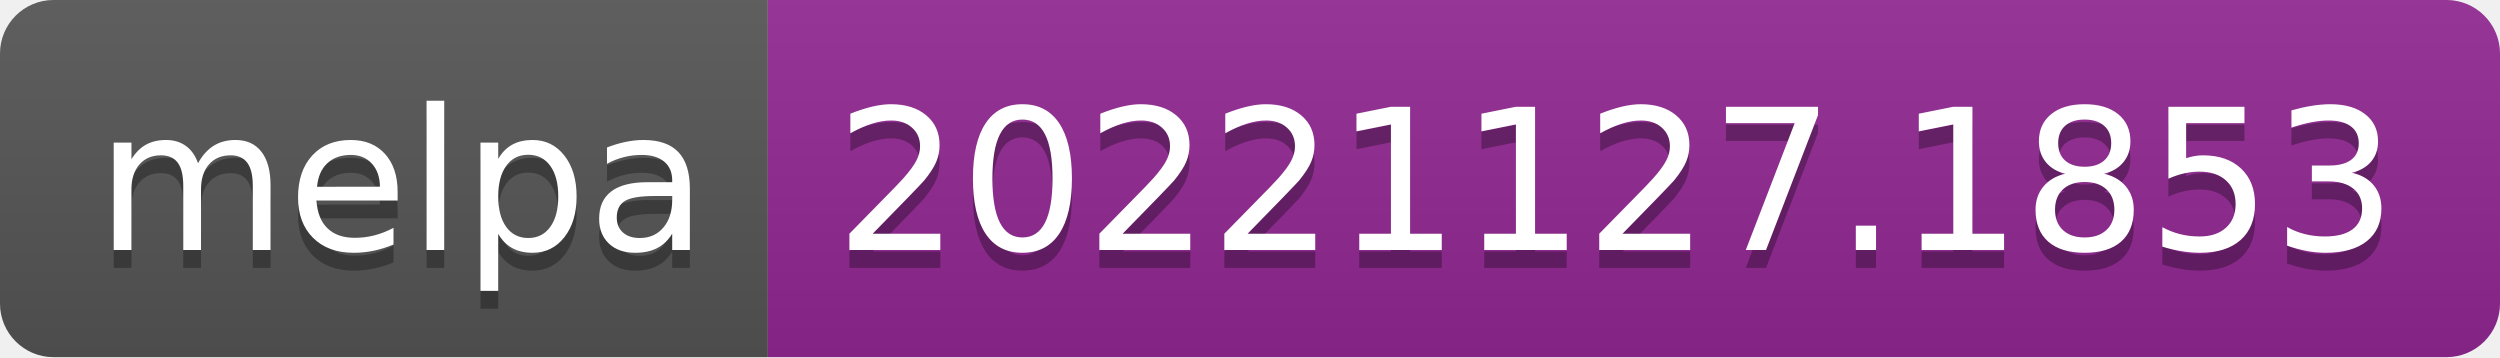
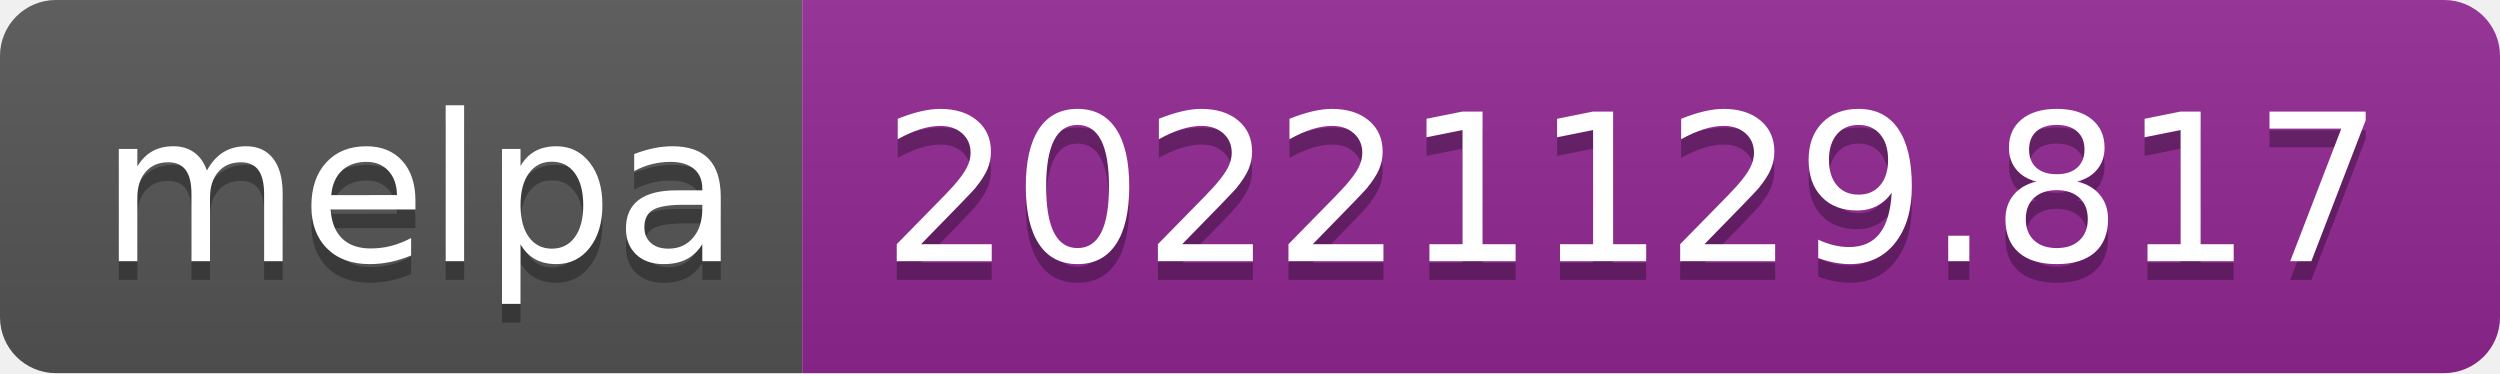
- <svg xmlns="http://www.w3.org/2000/svg" width="140" height="20" role="img" aria-label="melpa: 20221127.1853">
+ <svg xmlns="http://www.w3.org/2000/svg" width="134" height="20" role="img" aria-label="melpa: 20221129.817">
  <linearGradient id="s" x2="0" y2="100%">
    <stop offset="0" stop-color="#bbb" stop-opacity=".1" />
    <stop offset="1" stop-opacity=".1" />
  </linearGradient>
  <clipPath id="r">
-     <rect width="140" height="20" rx="3" fill="#fff" />
+     <rect width="134" height="20" rx="3" fill="#fff" />
  </clipPath>
  <g clip-path="url(#r)">
    <rect width="43" height="20" fill="#555" />
-     <rect x="43" width="97" height="20" fill="#922793" />
-     <rect width="140" height="20" fill="url(#s)" />
+     <rect x="43" width="91" height="20" fill="#922793" />
+     <rect width="134" height="20" fill="url(#s)" />
  </g>
  <g fill="#fff" text-anchor="middle" font-family="Verdana,Geneva,DejaVu Sans,sans-serif" text-rendering="geometricPrecision" font-size="110">
    <text aria-hidden="true" x="225" y="150" fill="#010101" fill-opacity=".3" transform="scale(.1)" textLength="330">melpa</text>
    <text x="225" y="140" transform="scale(.1)" fill="#fff" textLength="330">melpa</text>
-     <text aria-hidden="true" x="905" y="150" fill="#010101" fill-opacity=".3" transform="scale(.1)" textLength="870">20221127.1853</text>
-     <text x="905" y="140" transform="scale(.1)" fill="#fff" textLength="870">20221127.1853</text>
+     <text aria-hidden="true" x="875" y="150" fill="#010101" fill-opacity=".3" transform="scale(.1)" textLength="810">20221129.817</text>
+     <text x="875" y="140" transform="scale(.1)" fill="#fff" textLength="810">20221129.817</text>
  </g>
</svg>
